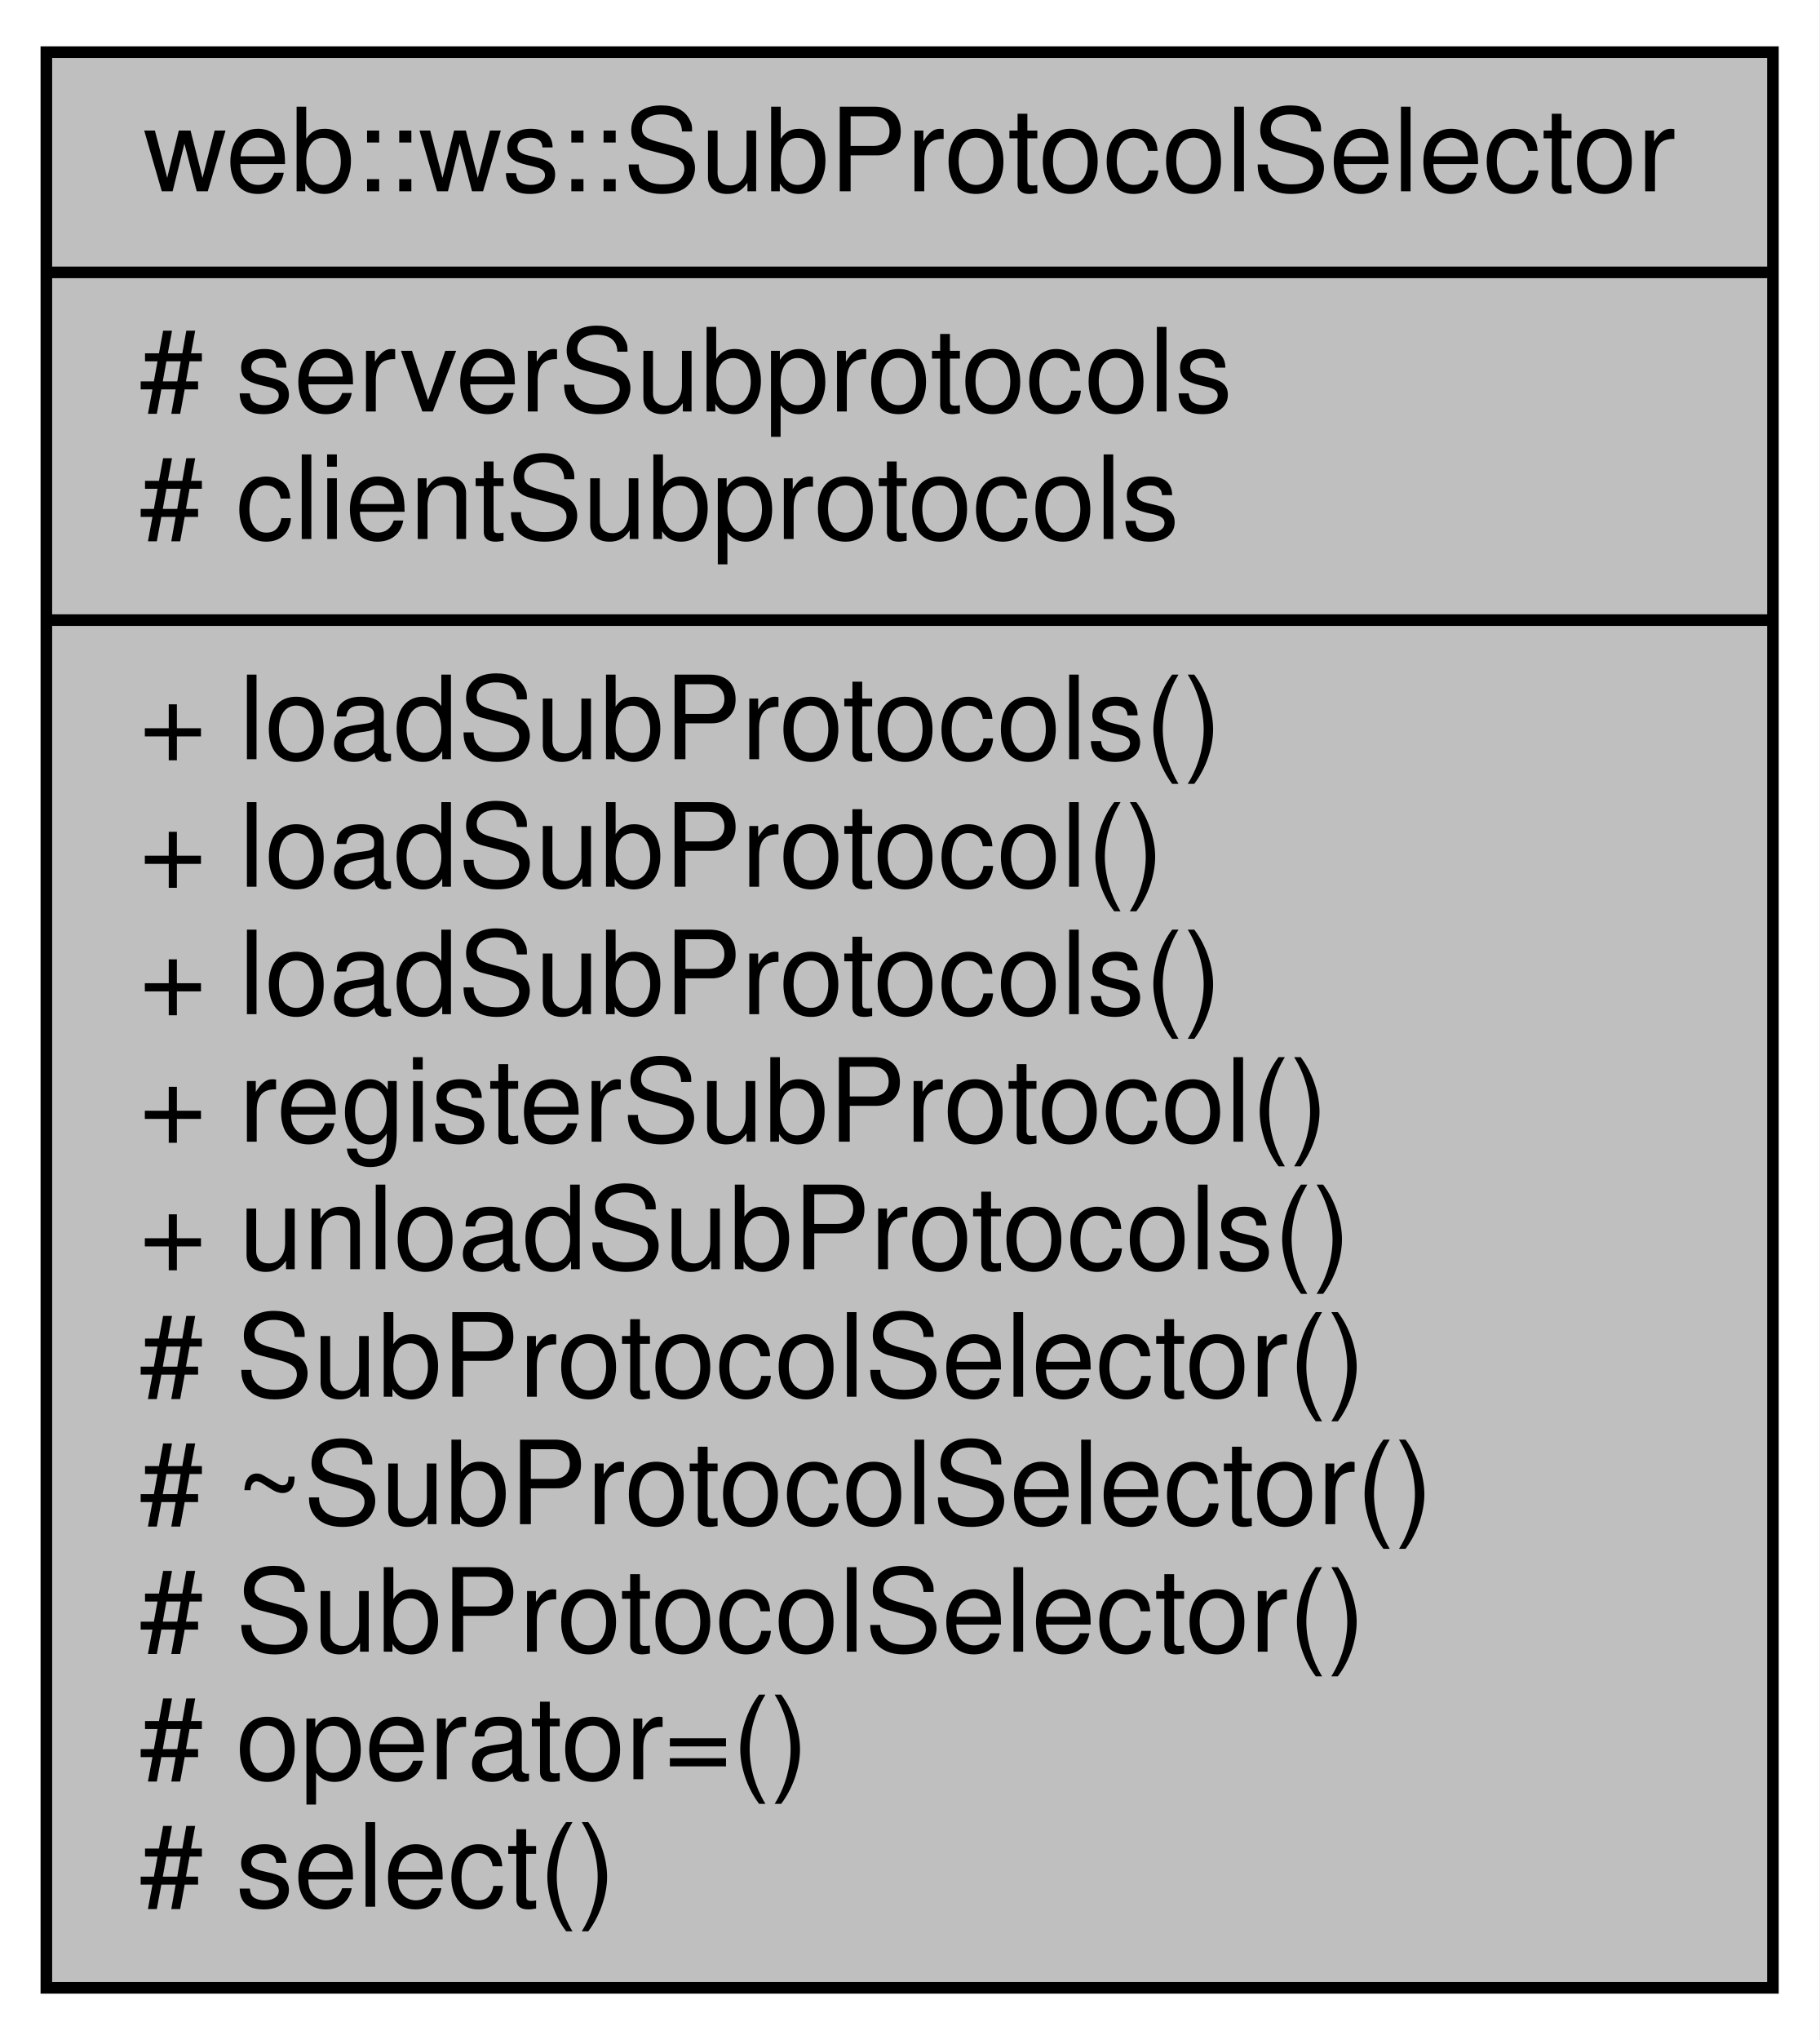
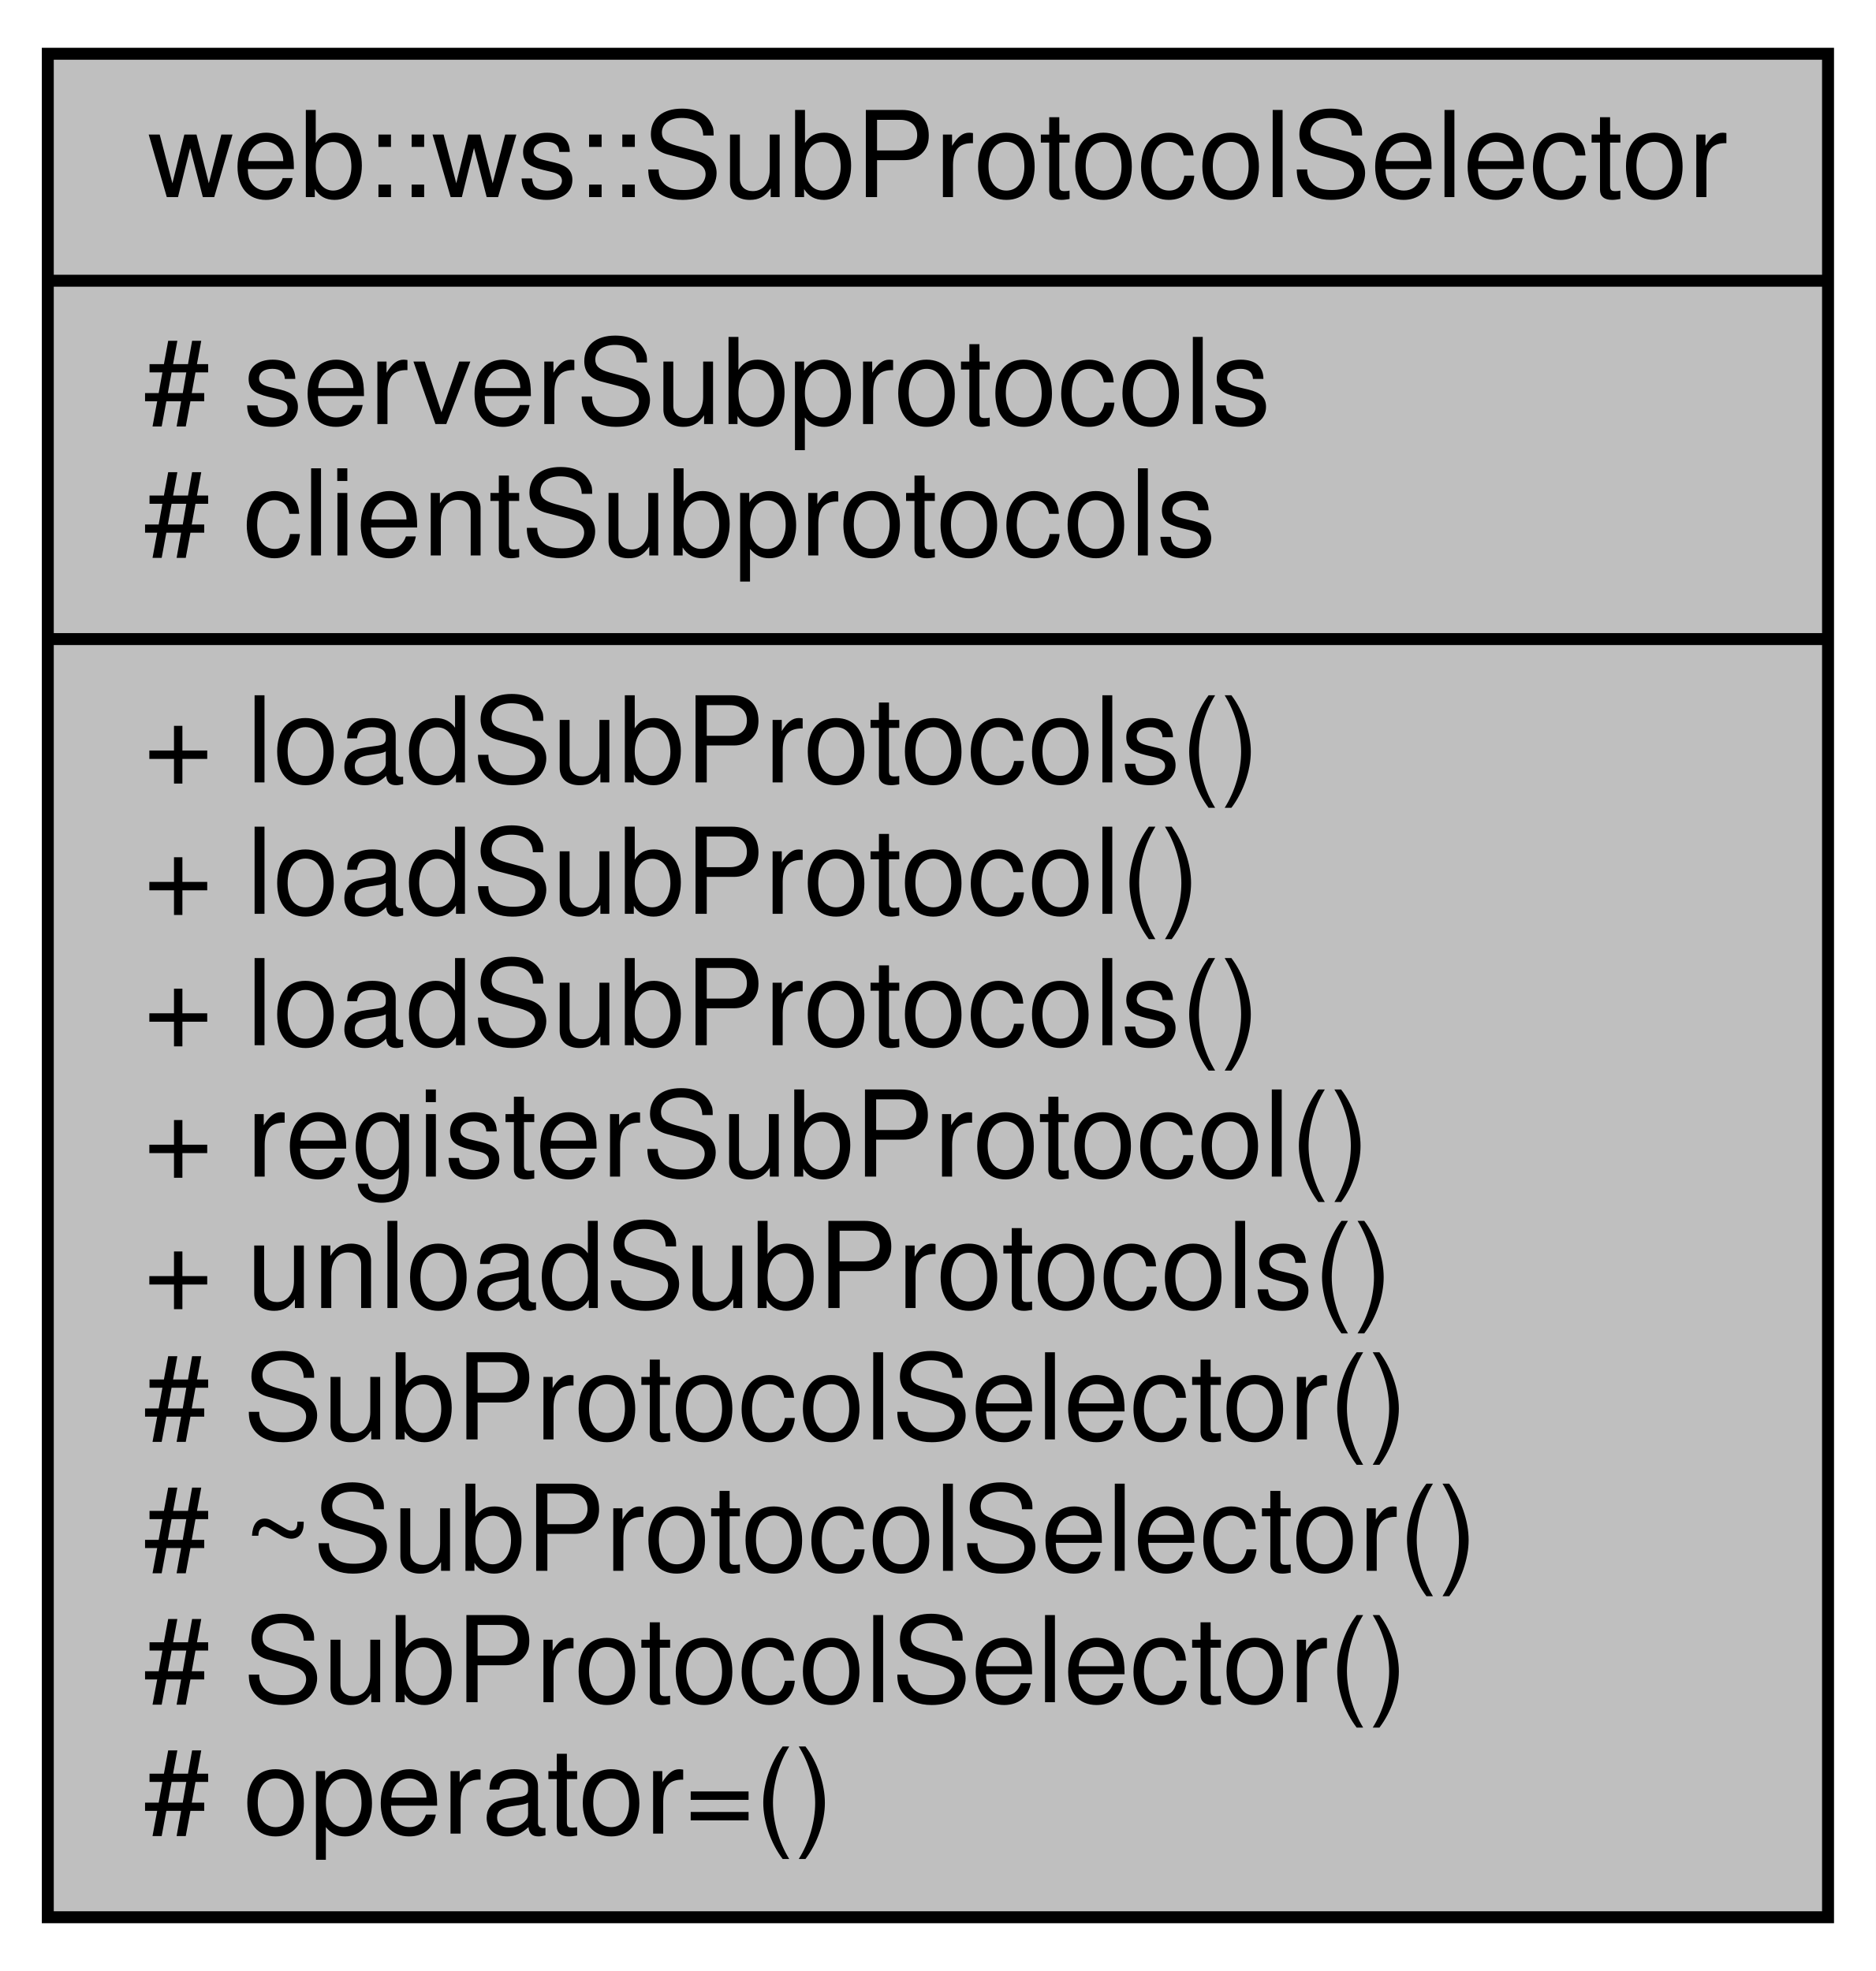
- <svg xmlns="http://www.w3.org/2000/svg" xmlns:xlink="http://www.w3.org/1999/xlink" width="157pt" height="176pt" viewBox="0.00 0.00 157.00 176.00">
-   <g id="graph0" class="graph" transform="scale(1 1) rotate(0) translate(4 172)">
-     <polygon fill="white" stroke="transparent" points="-4,4 -4,-172 153,-172 153,4 -4,4" />
+ <svg xmlns="http://www.w3.org/2000/svg" xmlns:xlink="http://www.w3.org/1999/xlink" width="157pt" height="165pt" viewBox="0.00 0.00 157.00 165.00">
+   <g id="graph0" class="graph" transform="scale(1 1) rotate(0) translate(4 161)">
+     <polygon fill="white" stroke="transparent" points="-4,4 -4,-161 153,-161 153,4 -4,4" />
    <g id="node1" class="node">
      <g id="a_node1">
        <a xlink:title=" ">
-           <polygon fill="#bfbfbf" stroke="black" points="0,-0.5 0,-167.5 149,-167.5 149,-0.5 0,-0.5" />
-           <text text-anchor="middle" x="74.5" y="-155.5" font-family="Helvetica,sans-Serif" font-size="10.00">web::ws::SubProtocolSelector</text>
-           <polyline fill="none" stroke="black" points="0,-148.5 149,-148.5 " />
-           <text text-anchor="start" x="8" y="-136.5" font-family="Helvetica,sans-Serif" font-size="10.00"># serverSubprotocols</text>
-           <text text-anchor="start" x="8" y="-125.5" font-family="Helvetica,sans-Serif" font-size="10.00"># clientSubprotocols</text>
-           <polyline fill="none" stroke="black" points="0,-118.5 149,-118.5 " />
-           <text text-anchor="start" x="8" y="-106.5" font-family="Helvetica,sans-Serif" font-size="10.00">+ loadSubProtocols()</text>
-           <text text-anchor="start" x="8" y="-95.5" font-family="Helvetica,sans-Serif" font-size="10.00">+ loadSubProtocol()</text>
-           <text text-anchor="start" x="8" y="-84.5" font-family="Helvetica,sans-Serif" font-size="10.00">+ loadSubProtocols()</text>
-           <text text-anchor="start" x="8" y="-73.5" font-family="Helvetica,sans-Serif" font-size="10.00">+ registerSubProtocol()</text>
-           <text text-anchor="start" x="8" y="-62.5" font-family="Helvetica,sans-Serif" font-size="10.00">+ unloadSubProtocols()</text>
-           <text text-anchor="start" x="8" y="-51.5" font-family="Helvetica,sans-Serif" font-size="10.00"># SubProtocolSelector()</text>
-           <text text-anchor="start" x="8" y="-40.5" font-family="Helvetica,sans-Serif" font-size="10.00"># ~SubProtocolSelector()</text>
-           <text text-anchor="start" x="8" y="-29.5" font-family="Helvetica,sans-Serif" font-size="10.00"># SubProtocolSelector()</text>
-           <text text-anchor="start" x="8" y="-18.5" font-family="Helvetica,sans-Serif" font-size="10.00"># operator=()</text>
-           <text text-anchor="start" x="8" y="-7.5" font-family="Helvetica,sans-Serif" font-size="10.00"># select()</text>
+           <polygon fill="#bfbfbf" stroke="black" points="0,-0.5 0,-156.5 149,-156.5 149,-0.5 0,-0.5" />
+           <text text-anchor="middle" x="74.5" y="-144.5" font-family="Helvetica,sans-Serif" font-size="10.00">web::ws::SubProtocolSelector</text>
+           <polyline fill="none" stroke="black" points="0,-137.5 149,-137.5 " />
+           <text text-anchor="start" x="8" y="-125.5" font-family="Helvetica,sans-Serif" font-size="10.00"># serverSubprotocols</text>
+           <text text-anchor="start" x="8" y="-114.5" font-family="Helvetica,sans-Serif" font-size="10.00"># clientSubprotocols</text>
+           <polyline fill="none" stroke="black" points="0,-107.5 149,-107.5 " />
+           <text text-anchor="start" x="8" y="-95.5" font-family="Helvetica,sans-Serif" font-size="10.00">+ loadSubProtocols()</text>
+           <text text-anchor="start" x="8" y="-84.5" font-family="Helvetica,sans-Serif" font-size="10.00">+ loadSubProtocol()</text>
+           <text text-anchor="start" x="8" y="-73.5" font-family="Helvetica,sans-Serif" font-size="10.00">+ loadSubProtocols()</text>
+           <text text-anchor="start" x="8" y="-62.5" font-family="Helvetica,sans-Serif" font-size="10.00">+ registerSubProtocol()</text>
+           <text text-anchor="start" x="8" y="-51.5" font-family="Helvetica,sans-Serif" font-size="10.00">+ unloadSubProtocols()</text>
+           <text text-anchor="start" x="8" y="-40.5" font-family="Helvetica,sans-Serif" font-size="10.00"># SubProtocolSelector()</text>
+           <text text-anchor="start" x="8" y="-29.5" font-family="Helvetica,sans-Serif" font-size="10.00"># ~SubProtocolSelector()</text>
+           <text text-anchor="start" x="8" y="-18.5" font-family="Helvetica,sans-Serif" font-size="10.00"># SubProtocolSelector()</text>
+           <text text-anchor="start" x="8" y="-7.5" font-family="Helvetica,sans-Serif" font-size="10.00"># operator=()</text>
        </a>
      </g>
    </g>
  </g>
</svg>
